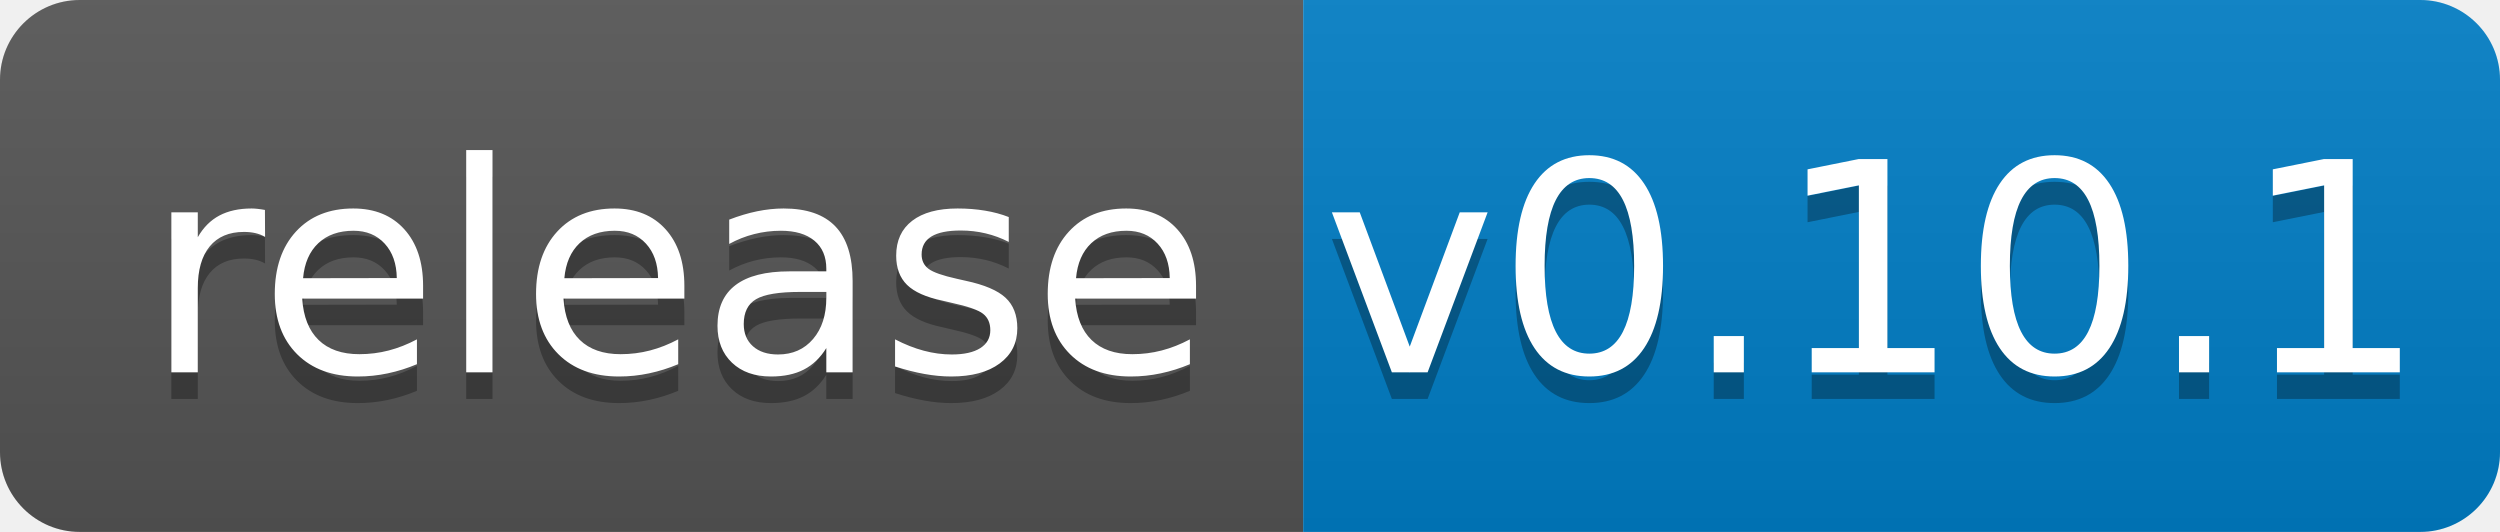
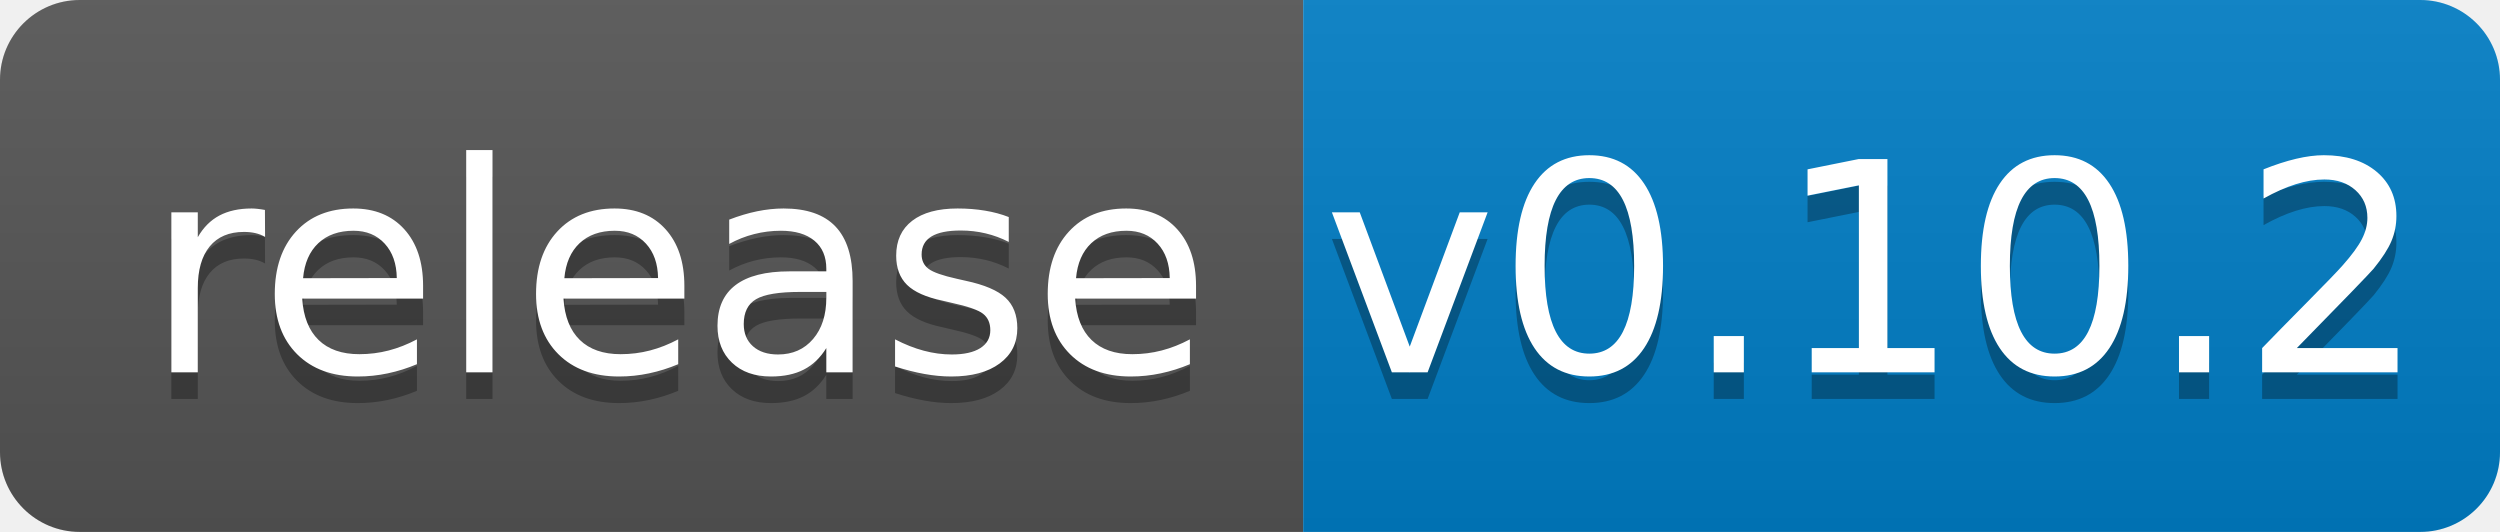
<svg xmlns="http://www.w3.org/2000/svg" width="94" height="20">
  <linearGradient id="b" x2="0" y2="100%">
    <stop offset="0" stop-color="#bbb" stop-opacity=".1" />
    <stop offset="1" stop-opacity=".1" />
  </linearGradient>
  <clipPath id="a">
    <rect width="94" height="20" rx="3" fill="#fff" />
  </clipPath>
  <g clip-path="url(#a)">
    <path fill="#555" d="M0 0h49v20H0z" />
    <path fill="#007ec6" d="M49 0h45v20H49z" />
    <path fill="url(#b)" d="M0 0h94v20H0z" />
  </g>
  <g fill="#fff" text-anchor="middle" font-family="DejaVu Sans,Verdana,Geneva,sans-serif" font-size="110">
    <text x="255" y="150" fill="#010101" fill-opacity=".3" transform="scale(.1)" textLength="390">release</text>
    <text x="255" y="140" transform="scale(.1)" textLength="390">release</text>
-     <text x="705" y="150" fill="#010101" fill-opacity=".3" transform="scale(.1)" textLength="350">v0.10.1</text>
-     <text x="705" y="140" transform="scale(.1)" textLength="350">v0.10.1</text>
+     <text x="705" y="150" fill="#010101" fill-opacity=".3" transform="scale(.1)" textLength="350">v0.10.2</text>
+     <text x="705" y="140" transform="scale(.1)" textLength="350">v0.10.2</text>
  </g>
</svg>
